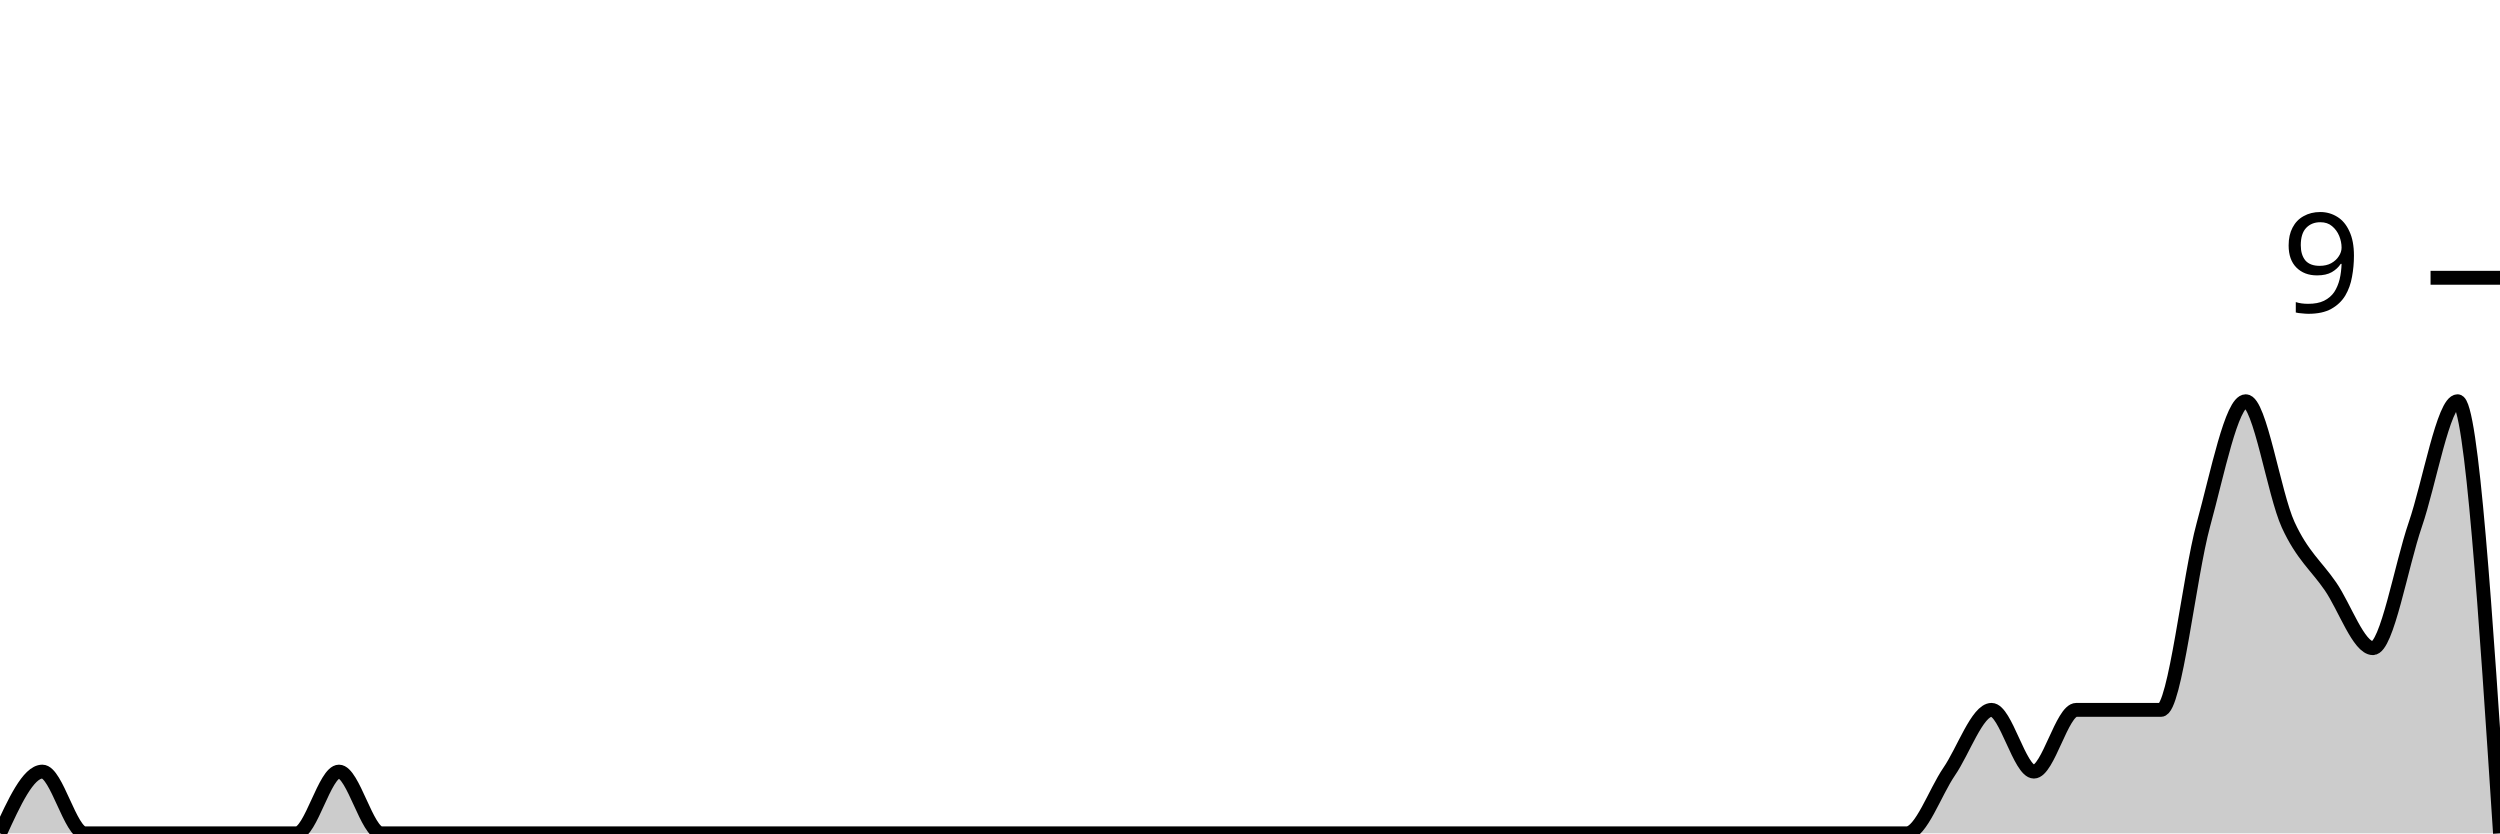
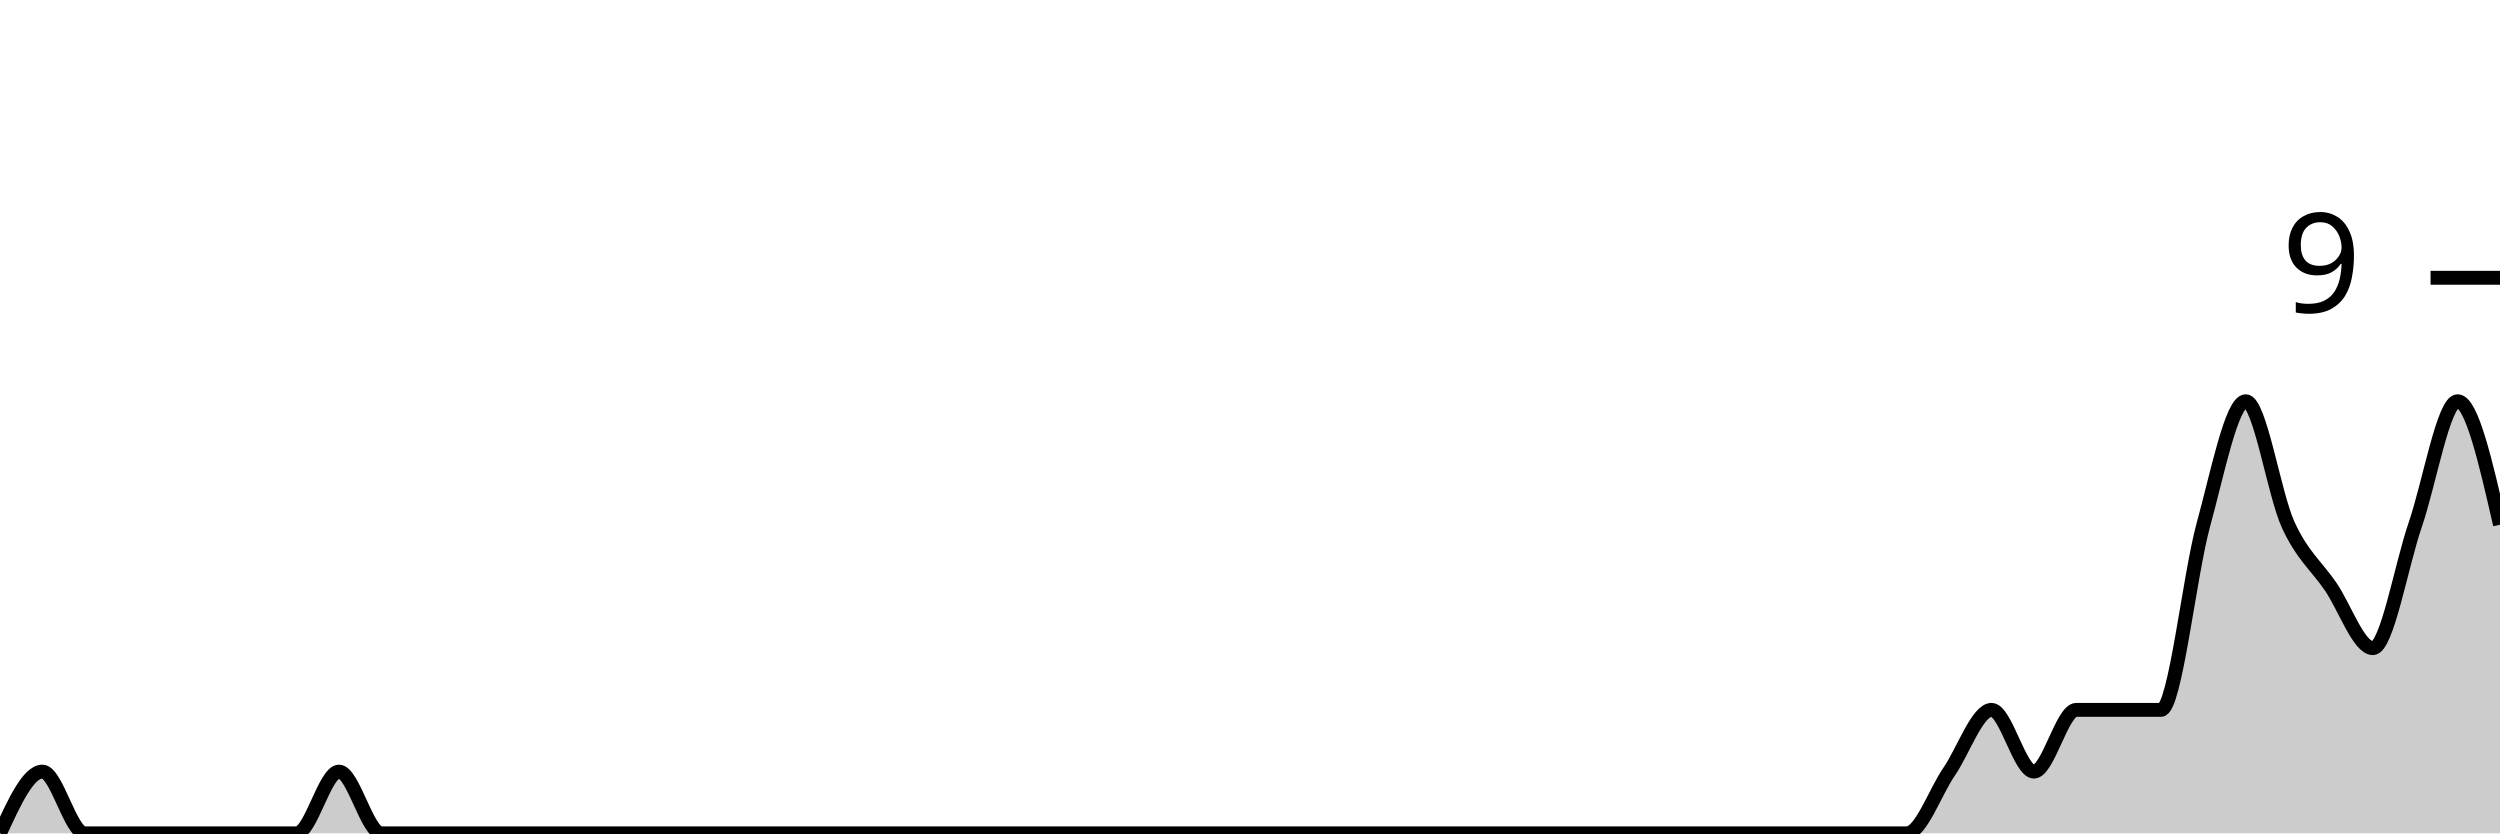
<svg xmlns="http://www.w3.org/2000/svg" viewBox="0 0 180 60">
  <g transform="translate(0,20)">
-     <path class="area" fill="rgba(0, 0, 0, 0.2)" d="M0,40C1.017,37.778,2.034,35.556,3.051,35.556C4.068,35.556,5.085,40,6.102,40C7.119,40,8.136,40,9.153,40C10.169,40,11.186,40,12.203,40C13.22,40,14.237,40,15.254,40C16.271,40,17.288,40,18.305,40C19.322,40,20.339,40,21.356,40C22.373,40,23.39,35.556,24.407,35.556C25.424,35.556,26.441,40,27.458,40C28.475,40,29.492,40,30.508,40C31.525,40,32.542,40,33.559,40C34.576,40,35.593,40,36.61,40C37.627,40,38.644,40,39.661,40C40.678,40,41.695,40,42.712,40C43.729,40,44.746,40,45.763,40C46.78,40,47.797,40,48.814,40C49.831,40,50.847,40,51.864,40C52.881,40,53.898,40,54.915,40C55.932,40,56.949,40,57.966,40C58.983,40,60,40,61.017,40C62.034,40,63.051,40,64.068,40C65.085,40,66.102,40,67.119,40C68.136,40,69.153,40,70.169,40C71.186,40,72.203,40,73.22,40C74.237,40,75.254,40,76.271,40C77.288,40,78.305,40,79.322,40C80.339,40,81.356,40,82.373,40C83.39,40,84.407,40,85.424,40C86.441,40,87.458,40,88.475,40C89.492,40,90.508,40,91.525,40C92.542,40,93.559,40,94.576,40C95.593,40,96.61,40,97.627,40C98.644,40,99.661,40,100.678,40C101.695,40,102.712,40,103.729,40C104.746,40,105.763,40,106.78,40C107.797,40,108.814,40,109.831,40C110.847,40,111.864,40,112.881,40C113.898,40,114.915,40,115.932,40C116.949,40,117.966,40,118.983,40C120,40,121.017,40,122.034,40C123.051,40,124.068,40,125.085,40C126.102,40,127.119,40,128.136,40C129.153,40,130.169,40,131.186,40C132.203,40,133.22,40,134.237,40C135.254,40,136.271,40,137.288,40C138.305,40,139.322,37.037,140.339,35.556C141.356,34.074,142.373,31.111,143.39,31.111C144.407,31.111,145.424,35.556,146.441,35.556C147.458,35.556,148.475,31.111,149.492,31.111C150.508,31.111,151.525,31.111,152.542,31.111C153.559,31.111,154.576,31.111,155.593,31.111C156.61,31.111,157.627,21.481,158.644,17.778C159.661,14.074,160.678,8.889,161.695,8.889C162.712,8.889,163.729,15.556,164.746,17.778C165.763,20,166.78,20.741,167.797,22.222C168.814,23.704,169.831,26.667,170.847,26.667C171.864,26.667,172.881,20.741,173.898,17.778C174.915,14.815,175.932,8.889,176.949,8.889C177.966,8.889,178.983,24.444,180,40L180,40C178.983,40,177.966,40,176.949,40C175.932,40,174.915,40,173.898,40C172.881,40,171.864,40,170.847,40C169.831,40,168.814,40,167.797,40C166.78,40,165.763,40,164.746,40C163.729,40,162.712,40,161.695,40C160.678,40,159.661,40,158.644,40C157.627,40,156.61,40,155.593,40C154.576,40,153.559,40,152.542,40C151.525,40,150.508,40,149.492,40C148.475,40,147.458,40,146.441,40C145.424,40,144.407,40,143.39,40C142.373,40,141.356,40,140.339,40C139.322,40,138.305,40,137.288,40C136.271,40,135.254,40,134.237,40C133.22,40,132.203,40,131.186,40C130.169,40,129.153,40,128.136,40C127.119,40,126.102,40,125.085,40C124.068,40,123.051,40,122.034,40C121.017,40,120,40,118.983,40C117.966,40,116.949,40,115.932,40C114.915,40,113.898,40,112.881,40C111.864,40,110.847,40,109.831,40C108.814,40,107.797,40,106.78,40C105.763,40,104.746,40,103.729,40C102.712,40,101.695,40,100.678,40C99.661,40,98.644,40,97.627,40C96.61,40,95.593,40,94.576,40C93.559,40,92.542,40,91.525,40C90.508,40,89.492,40,88.475,40C87.458,40,86.441,40,85.424,40C84.407,40,83.39,40,82.373,40C81.356,40,80.339,40,79.322,40C78.305,40,77.288,40,76.271,40C75.254,40,74.237,40,73.22,40C72.203,40,71.186,40,70.169,40C69.153,40,68.136,40,67.119,40C66.102,40,65.085,40,64.068,40C63.051,40,62.034,40,61.017,40C60,40,58.983,40,57.966,40C56.949,40,55.932,40,54.915,40C53.898,40,52.881,40,51.864,40C50.847,40,49.831,40,48.814,40C47.797,40,46.78,40,45.763,40C44.746,40,43.729,40,42.712,40C41.695,40,40.678,40,39.661,40C38.644,40,37.627,40,36.61,40C35.593,40,34.576,40,33.559,40C32.542,40,31.525,40,30.508,40C29.492,40,28.475,40,27.458,40C26.441,40,25.424,40,24.407,40C23.39,40,22.373,40,21.356,40C20.339,40,19.322,40,18.305,40C17.288,40,16.271,40,15.254,40C14.237,40,13.22,40,12.203,40C11.186,40,10.169,40,9.153,40C8.136,40,7.119,40,6.102,40C5.085,40,4.068,40,3.051,40C2.034,40,1.017,40,0,40Z" />
-     <path class="line" stroke="black" fill="none" d="M0,40C1.017,37.778,2.034,35.556,3.051,35.556C4.068,35.556,5.085,40,6.102,40C7.119,40,8.136,40,9.153,40C10.169,40,11.186,40,12.203,40C13.22,40,14.237,40,15.254,40C16.271,40,17.288,40,18.305,40C19.322,40,20.339,40,21.356,40C22.373,40,23.39,35.556,24.407,35.556C25.424,35.556,26.441,40,27.458,40C28.475,40,29.492,40,30.508,40C31.525,40,32.542,40,33.559,40C34.576,40,35.593,40,36.61,40C37.627,40,38.644,40,39.661,40C40.678,40,41.695,40,42.712,40C43.729,40,44.746,40,45.763,40C46.78,40,47.797,40,48.814,40C49.831,40,50.847,40,51.864,40C52.881,40,53.898,40,54.915,40C55.932,40,56.949,40,57.966,40C58.983,40,60,40,61.017,40C62.034,40,63.051,40,64.068,40C65.085,40,66.102,40,67.119,40C68.136,40,69.153,40,70.169,40C71.186,40,72.203,40,73.22,40C74.237,40,75.254,40,76.271,40C77.288,40,78.305,40,79.322,40C80.339,40,81.356,40,82.373,40C83.39,40,84.407,40,85.424,40C86.441,40,87.458,40,88.475,40C89.492,40,90.508,40,91.525,40C92.542,40,93.559,40,94.576,40C95.593,40,96.61,40,97.627,40C98.644,40,99.661,40,100.678,40C101.695,40,102.712,40,103.729,40C104.746,40,105.763,40,106.78,40C107.797,40,108.814,40,109.831,40C110.847,40,111.864,40,112.881,40C113.898,40,114.915,40,115.932,40C116.949,40,117.966,40,118.983,40C120,40,121.017,40,122.034,40C123.051,40,124.068,40,125.085,40C126.102,40,127.119,40,128.136,40C129.153,40,130.169,40,131.186,40C132.203,40,133.22,40,134.237,40C135.254,40,136.271,40,137.288,40C138.305,40,139.322,37.037,140.339,35.556C141.356,34.074,142.373,31.111,143.39,31.111C144.407,31.111,145.424,35.556,146.441,35.556C147.458,35.556,148.475,31.111,149.492,31.111C150.508,31.111,151.525,31.111,152.542,31.111C153.559,31.111,154.576,31.111,155.593,31.111C156.61,31.111,157.627,21.481,158.644,17.778C159.661,14.074,160.678,8.889,161.695,8.889C162.712,8.889,163.729,15.556,164.746,17.778C165.763,20,166.78,20.741,167.797,22.222C168.814,23.704,169.831,26.667,170.847,26.667C171.864,26.667,172.881,20.741,173.898,17.778C174.915,14.815,175.932,8.889,176.949,8.889C177.966,8.889,178.983,24.444,180,40" />
+     <path class="area" fill="rgba(0, 0, 0, 0.2)" d="M0,40C1.017,37.778,2.034,35.556,3.051,35.556C4.068,35.556,5.085,40,6.102,40C7.119,40,8.136,40,9.153,40C10.169,40,11.186,40,12.203,40C13.22,40,14.237,40,15.254,40C16.271,40,17.288,40,18.305,40C19.322,40,20.339,40,21.356,40C22.373,40,23.39,35.556,24.407,35.556C25.424,35.556,26.441,40,27.458,40C28.475,40,29.492,40,30.508,40C31.525,40,32.542,40,33.559,40C34.576,40,35.593,40,36.61,40C37.627,40,38.644,40,39.661,40C40.678,40,41.695,40,42.712,40C43.729,40,44.746,40,45.763,40C46.78,40,47.797,40,48.814,40C49.831,40,50.847,40,51.864,40C52.881,40,53.898,40,54.915,40C55.932,40,56.949,40,57.966,40C58.983,40,60,40,61.017,40C62.034,40,63.051,40,64.068,40C65.085,40,66.102,40,67.119,40C68.136,40,69.153,40,70.169,40C71.186,40,72.203,40,73.22,40C74.237,40,75.254,40,76.271,40C77.288,40,78.305,40,79.322,40C80.339,40,81.356,40,82.373,40C83.39,40,84.407,40,85.424,40C86.441,40,87.458,40,88.475,40C89.492,40,90.508,40,91.525,40C92.542,40,93.559,40,94.576,40C95.593,40,96.61,40,97.627,40C98.644,40,99.661,40,100.678,40C101.695,40,102.712,40,103.729,40C104.746,40,105.763,40,106.78,40C107.797,40,108.814,40,109.831,40C110.847,40,111.864,40,112.881,40C113.898,40,114.915,40,115.932,40C116.949,40,117.966,40,118.983,40C120,40,121.017,40,122.034,40C123.051,40,124.068,40,125.085,40C126.102,40,127.119,40,128.136,40C129.153,40,130.169,40,131.186,40C132.203,40,133.22,40,134.237,40C135.254,40,136.271,40,137.288,40C138.305,40,139.322,37.037,140.339,35.556C141.356,34.074,142.373,31.111,143.39,31.111C144.407,31.111,145.424,35.556,146.441,35.556C147.458,35.556,148.475,31.111,149.492,31.111C150.508,31.111,151.525,31.111,152.542,31.111C153.559,31.111,154.576,31.111,155.593,31.111C156.61,31.111,157.627,21.481,158.644,17.778C159.661,14.074,160.678,8.889,161.695,8.889C162.712,8.889,163.729,15.556,164.746,17.778C165.763,20,166.78,20.741,167.797,22.222C168.814,23.704,169.831,26.667,170.847,26.667C171.864,26.667,172.881,20.741,173.898,17.778C174.915,14.815,175.932,8.889,176.949,8.889C177.966,8.889,178.983,13.333,180,17.778L180,40C178.983,40,177.966,40,176.949,40C175.932,40,174.915,40,173.898,40C172.881,40,171.864,40,170.847,40C169.831,40,168.814,40,167.797,40C166.78,40,165.763,40,164.746,40C163.729,40,162.712,40,161.695,40C160.678,40,159.661,40,158.644,40C157.627,40,156.61,40,155.593,40C154.576,40,153.559,40,152.542,40C151.525,40,150.508,40,149.492,40C148.475,40,147.458,40,146.441,40C145.424,40,144.407,40,143.39,40C142.373,40,141.356,40,140.339,40C139.322,40,138.305,40,137.288,40C136.271,40,135.254,40,134.237,40C133.22,40,132.203,40,131.186,40C130.169,40,129.153,40,128.136,40C127.119,40,126.102,40,125.085,40C124.068,40,123.051,40,122.034,40C121.017,40,120,40,118.983,40C117.966,40,116.949,40,115.932,40C114.915,40,113.898,40,112.881,40C111.864,40,110.847,40,109.831,40C108.814,40,107.797,40,106.78,40C105.763,40,104.746,40,103.729,40C102.712,40,101.695,40,100.678,40C99.661,40,98.644,40,97.627,40C96.61,40,95.593,40,94.576,40C93.559,40,92.542,40,91.525,40C90.508,40,89.492,40,88.475,40C87.458,40,86.441,40,85.424,40C84.407,40,83.39,40,82.373,40C81.356,40,80.339,40,79.322,40C78.305,40,77.288,40,76.271,40C75.254,40,74.237,40,73.22,40C72.203,40,71.186,40,70.169,40C69.153,40,68.136,40,67.119,40C66.102,40,65.085,40,64.068,40C63.051,40,62.034,40,61.017,40C60,40,58.983,40,57.966,40C56.949,40,55.932,40,54.915,40C53.898,40,52.881,40,51.864,40C50.847,40,49.831,40,48.814,40C47.797,40,46.78,40,45.763,40C44.746,40,43.729,40,42.712,40C41.695,40,40.678,40,39.661,40C38.644,40,37.627,40,36.61,40C35.593,40,34.576,40,33.559,40C32.542,40,31.525,40,30.508,40C29.492,40,28.475,40,27.458,40C26.441,40,25.424,40,24.407,40C23.39,40,22.373,40,21.356,40C20.339,40,19.322,40,18.305,40C17.288,40,16.271,40,15.254,40C14.237,40,13.22,40,12.203,40C11.186,40,10.169,40,9.153,40C8.136,40,7.119,40,6.102,40C5.085,40,4.068,40,3.051,40C2.034,40,1.017,40,0,40Z" />
+     <path class="line" stroke="black" fill="none" d="M0,40C1.017,37.778,2.034,35.556,3.051,35.556C4.068,35.556,5.085,40,6.102,40C7.119,40,8.136,40,9.153,40C10.169,40,11.186,40,12.203,40C13.22,40,14.237,40,15.254,40C16.271,40,17.288,40,18.305,40C19.322,40,20.339,40,21.356,40C22.373,40,23.39,35.556,24.407,35.556C25.424,35.556,26.441,40,27.458,40C28.475,40,29.492,40,30.508,40C31.525,40,32.542,40,33.559,40C34.576,40,35.593,40,36.61,40C37.627,40,38.644,40,39.661,40C40.678,40,41.695,40,42.712,40C43.729,40,44.746,40,45.763,40C46.78,40,47.797,40,48.814,40C49.831,40,50.847,40,51.864,40C52.881,40,53.898,40,54.915,40C55.932,40,56.949,40,57.966,40C58.983,40,60,40,61.017,40C62.034,40,63.051,40,64.068,40C65.085,40,66.102,40,67.119,40C68.136,40,69.153,40,70.169,40C71.186,40,72.203,40,73.22,40C74.237,40,75.254,40,76.271,40C77.288,40,78.305,40,79.322,40C80.339,40,81.356,40,82.373,40C83.39,40,84.407,40,85.424,40C86.441,40,87.458,40,88.475,40C89.492,40,90.508,40,91.525,40C92.542,40,93.559,40,94.576,40C95.593,40,96.61,40,97.627,40C98.644,40,99.661,40,100.678,40C101.695,40,102.712,40,103.729,40C104.746,40,105.763,40,106.78,40C107.797,40,108.814,40,109.831,40C110.847,40,111.864,40,112.881,40C113.898,40,114.915,40,115.932,40C116.949,40,117.966,40,118.983,40C120,40,121.017,40,122.034,40C123.051,40,124.068,40,125.085,40C126.102,40,127.119,40,128.136,40C129.153,40,130.169,40,131.186,40C132.203,40,133.22,40,134.237,40C135.254,40,136.271,40,137.288,40C138.305,40,139.322,37.037,140.339,35.556C141.356,34.074,142.373,31.111,143.39,31.111C144.407,31.111,145.424,35.556,146.441,35.556C147.458,35.556,148.475,31.111,149.492,31.111C150.508,31.111,151.525,31.111,152.542,31.111C153.559,31.111,154.576,31.111,155.593,31.111C156.61,31.111,157.627,21.481,158.644,17.778C159.661,14.074,160.678,8.889,161.695,8.889C162.712,8.889,163.729,15.556,164.746,17.778C165.763,20,166.78,20.741,167.797,22.222C168.814,23.704,169.831,26.667,170.847,26.667C171.864,26.667,172.881,20.741,173.898,17.778C174.915,14.815,175.932,8.889,176.949,8.889C177.966,8.889,178.983,13.333,180,17.778" />
    <path class="axis-ceiling" stroke-width="1" stroke="black" fill="none" d="M175,0L180,0" />
    <text class="axis-ceiling-label" font-family="sans-serif" text-anchor="end" font-size="10px" x="170" y="2.5">9</text>
  </g>
</svg>
